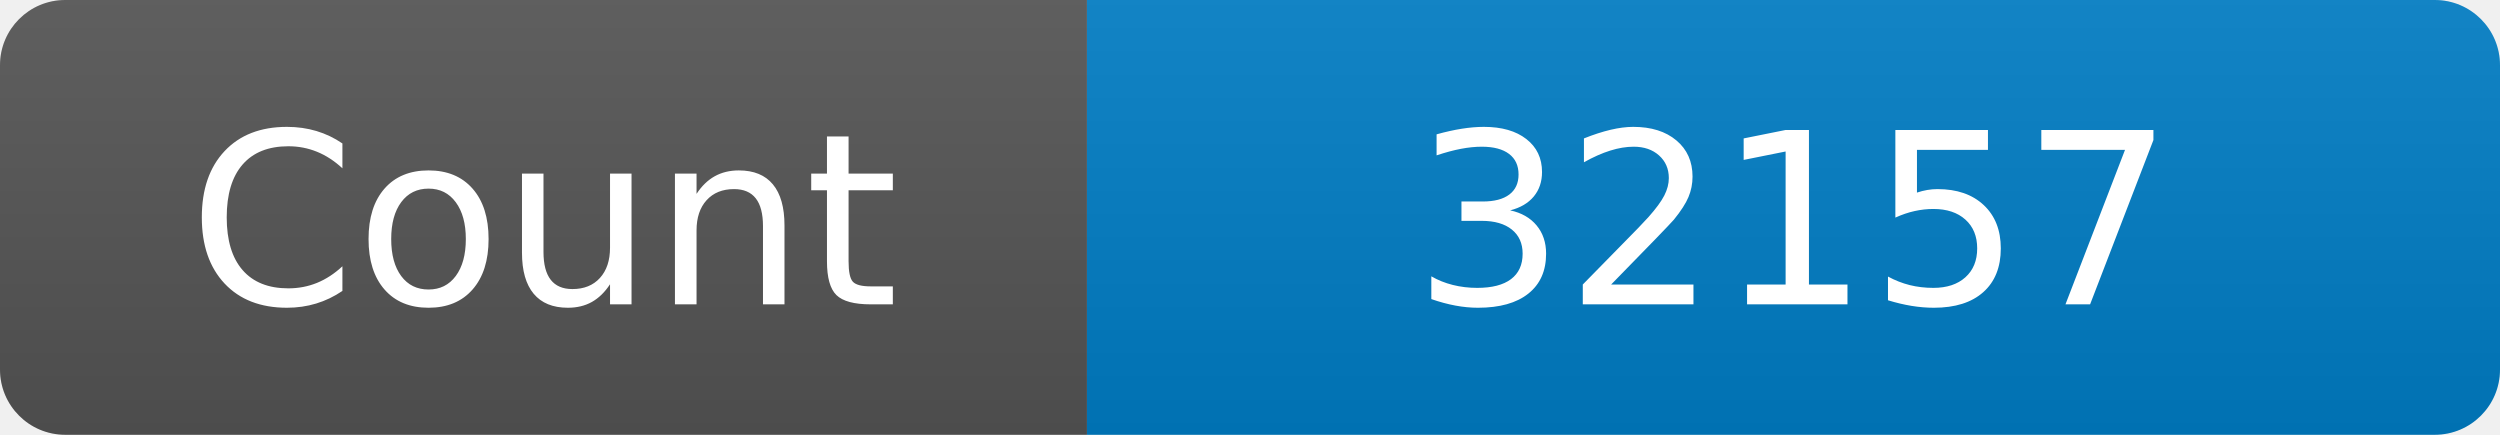
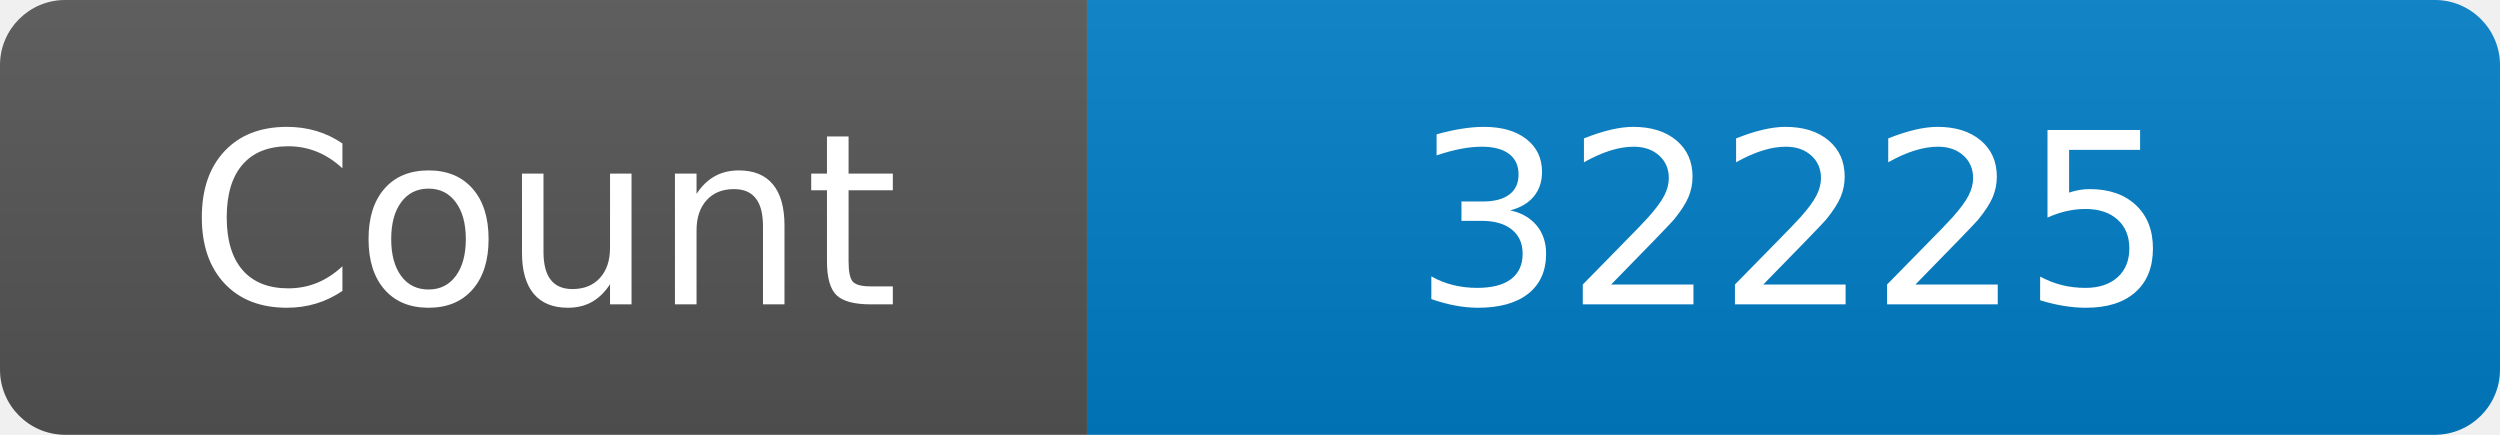
<svg xmlns="http://www.w3.org/2000/svg" width="115" height="20" role="img" aria-label="Maintained?: yes">
  <linearGradient id="s" x2="0" y2="100%">
    <stop offset="0" stop-color="#bbb" stop-opacity=".1" />
    <stop offset="1" stop-opacity=".1" />
  </linearGradient>
  <clipPath id="r">
    <rect width="115" height="20" rx="3" fill="#fff" />
  </clipPath>
  <g clip-path="url(#r)">
    <rect width="50" height="20" fill="#555" />
    <rect x="50" width="160" height="20" fill="#007ec6" />
    <rect width="115" height="20" fill="url(#s)" />
  </g>
  <g fill="#fff" text-anchor="middle" font-family="Verdana,Geneva,DejaVu Sans,sans-serif" font-size="110">
    <text x="250" y="140" transform="scale(.1)" fill="#fff">Count</text>
-     <text x="825" y="140" transform="scale(.1)" fill="#fff">32157</text>
+     <text x="825" y="140" transform="scale(.1)" fill="#fff">32225</text>
  </g>
</svg>
